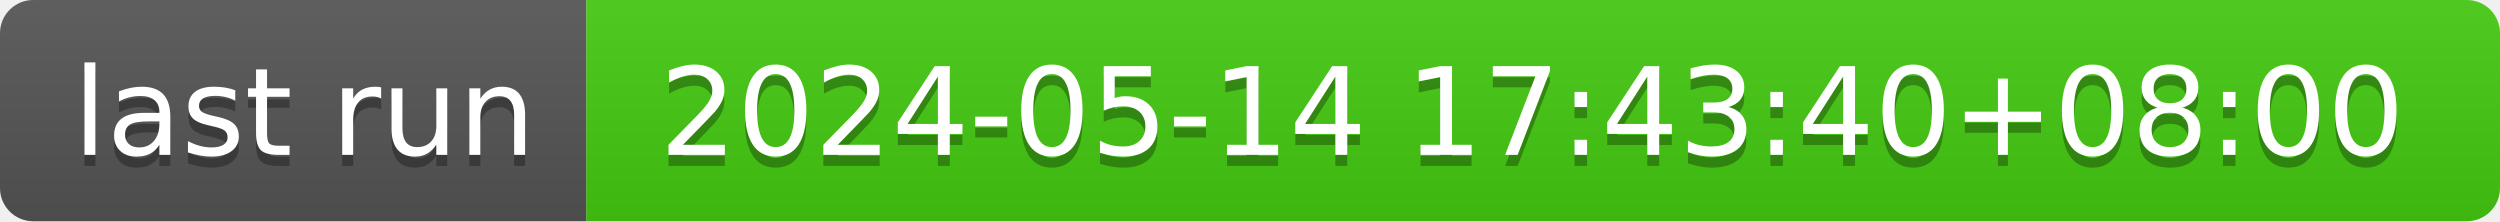
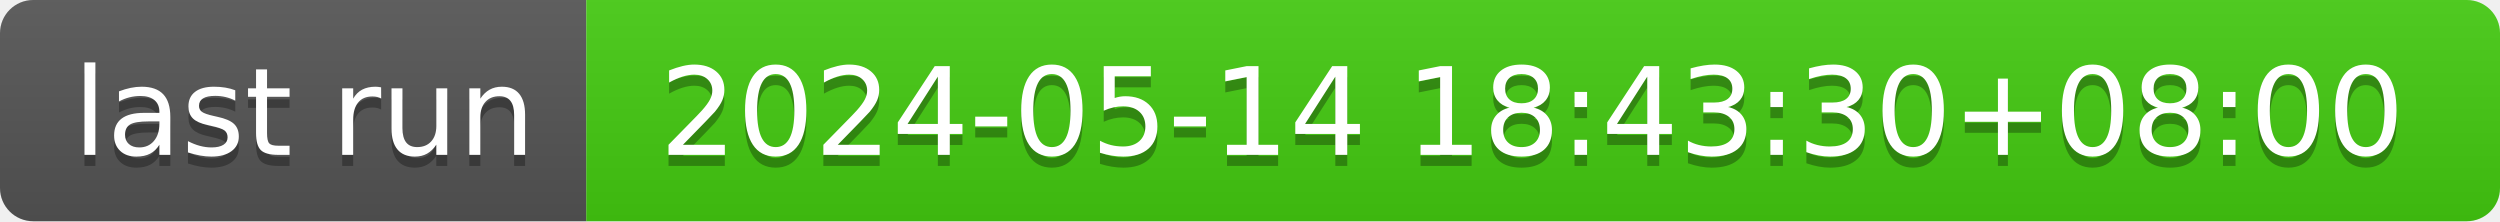
- <svg xmlns="http://www.w3.org/2000/svg" width="226" height="20" role="img" aria-label="last run: 2024-05-14 17:43:40+08:00">
+ <svg xmlns="http://www.w3.org/2000/svg" width="226" height="20" role="img" aria-label="last run: 2024-05-14 18:43:30+08:00">
  <linearGradient id="s" x2="0" y2="100%">
    <stop offset="0" stop-color="#bbb" stop-opacity=".1" />
    <stop offset="1" stop-opacity=".1" />
  </linearGradient>
  <clipPath id="r">
    <rect width="226" height="20" rx="3" fill="#fff" />
  </clipPath>
  <g clip-path="url(#r)">
    <rect width="53" height="20" fill="#555" />
    <rect x="53" width="173" height="20" fill="#4c1" />
    <rect width="226" height="20" fill="url(#s)" />
  </g>
  <g fill="#fff" text-anchor="middle" font-family="Verdana,Geneva,DejaVu Sans,sans-serif" text-rendering="geometricPrecision" font-size="110">
    <text aria-hidden="true" x="275" y="150" fill="#010101" fill-opacity=".3" transform="scale(.1)" textLength="430">last run</text>
    <text x="275" y="140" transform="scale(.1)" fill="#fff" textLength="430">last run</text>
-     <text aria-hidden="true" x="1385" y="150" fill="#010101" fill-opacity=".3" transform="scale(.1)" textLength="1630">2024-05-14 17:43:40+08:00</text>
-     <text x="1385" y="140" transform="scale(.1)" fill="#fff" textLength="1630">2024-05-14 17:43:40+08:00</text>
+     <text aria-hidden="true" x="1385" y="150" fill="#010101" fill-opacity=".3" transform="scale(.1)" textLength="1630">2024-05-14 18:43:30+08:00</text>
+     <text x="1385" y="140" transform="scale(.1)" fill="#fff" textLength="1630">2024-05-14 18:43:30+08:00</text>
  </g>
</svg>
